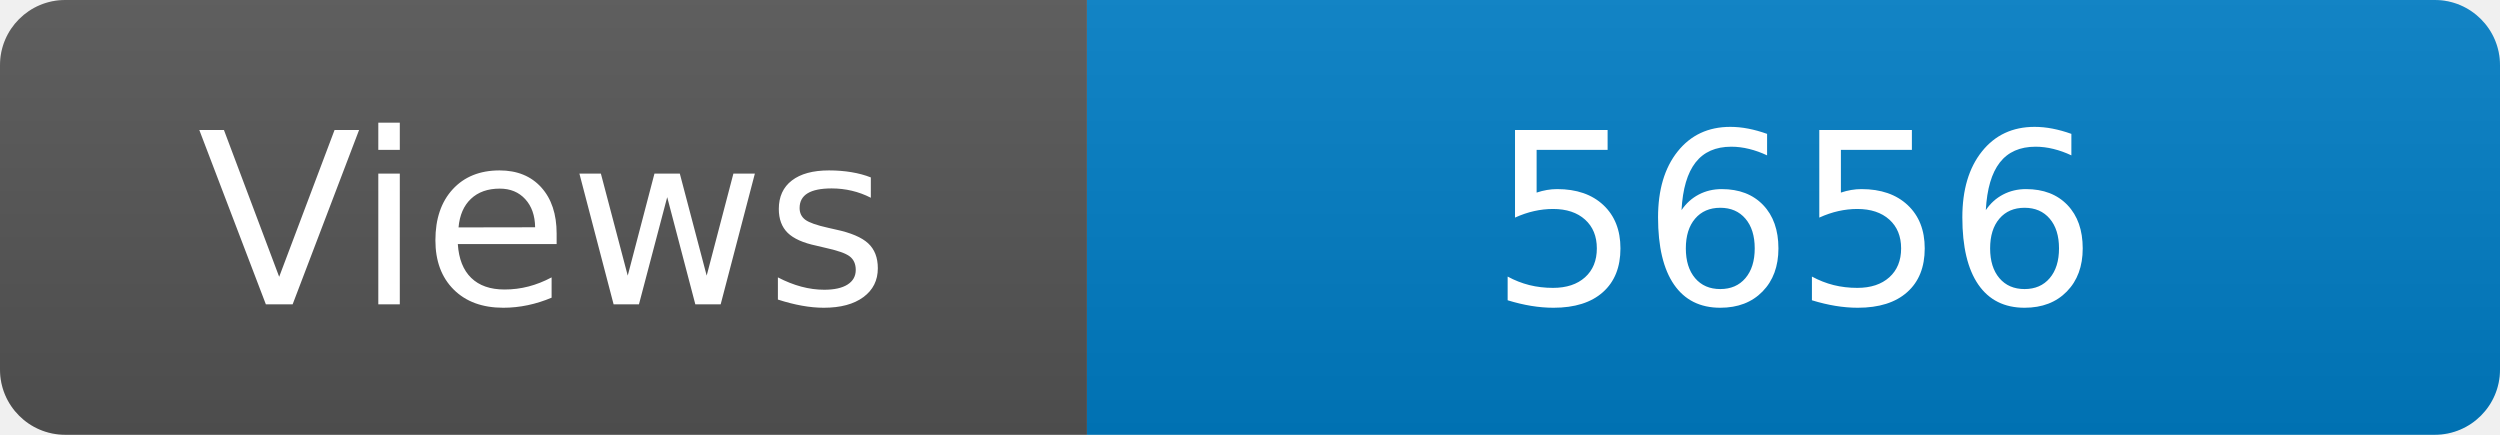
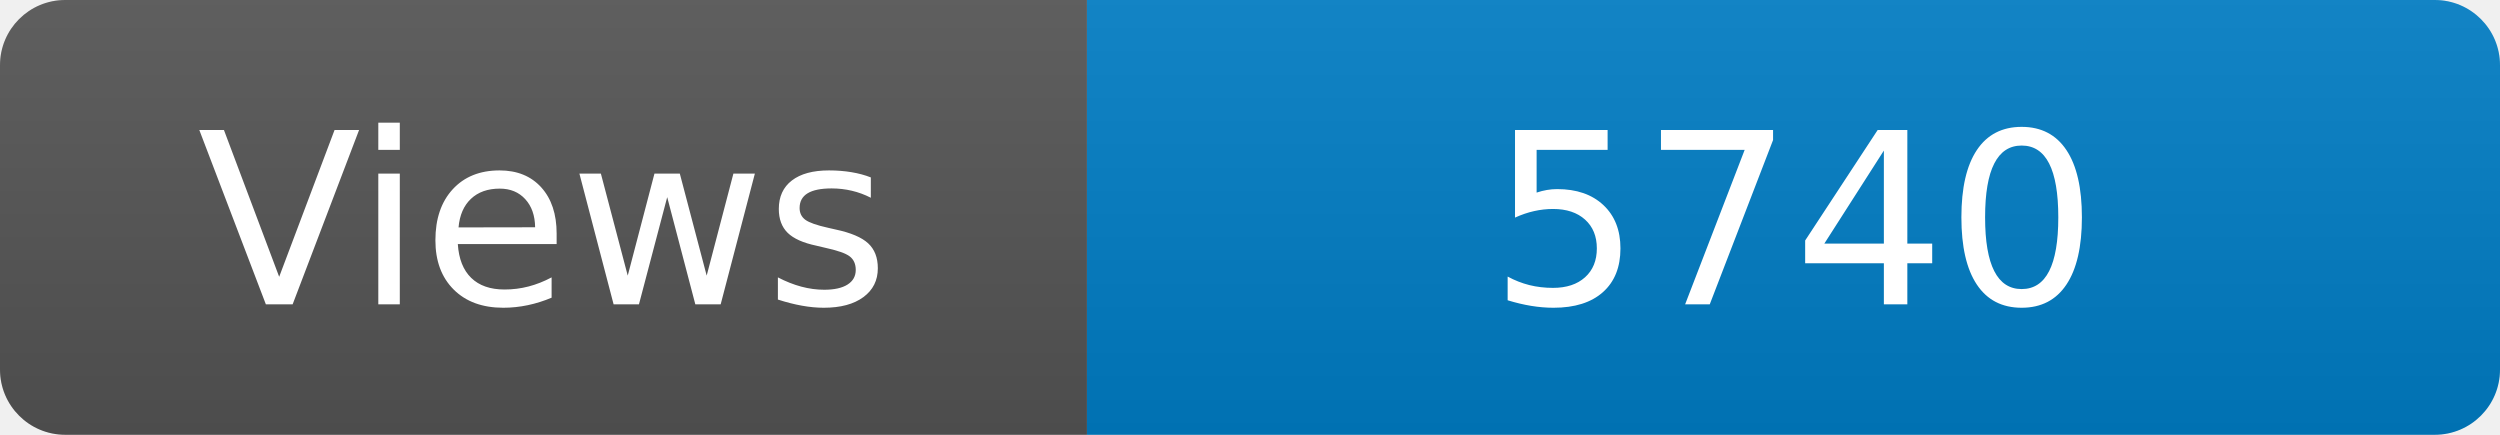
<svg xmlns="http://www.w3.org/2000/svg" width="115" height="20" role="img" aria-label="Maintained?: yes">
  <linearGradient id="s" x2="0" y2="100%">
    <stop offset="0" stop-color="#bbb" stop-opacity=".1" />
    <stop offset="1" stop-opacity=".1" />
  </linearGradient>
  <clipPath id="r">
    <rect width="115" height="20" rx="3" fill="#fff" />
  </clipPath>
  <g clip-path="url(#r)">
    <rect width="50" height="20" fill="#555" />
    <rect x="50" width="160" height="20" fill="#007ec6" />
    <rect width="115" height="20" fill="url(#s)" />
  </g>
  <g fill="#fff" text-anchor="middle" font-family="Verdana,Geneva,DejaVu Sans,sans-serif" font-size="110">
    <text x="250" y="140" transform="scale(.1)" fill="#fff">Views</text>
-     <text x="825" y="140" transform="scale(.1)" fill="#fff">5656</text>
+     <text x="825" y="140" transform="scale(.1)" fill="#fff">5740</text>
  </g>
</svg>
